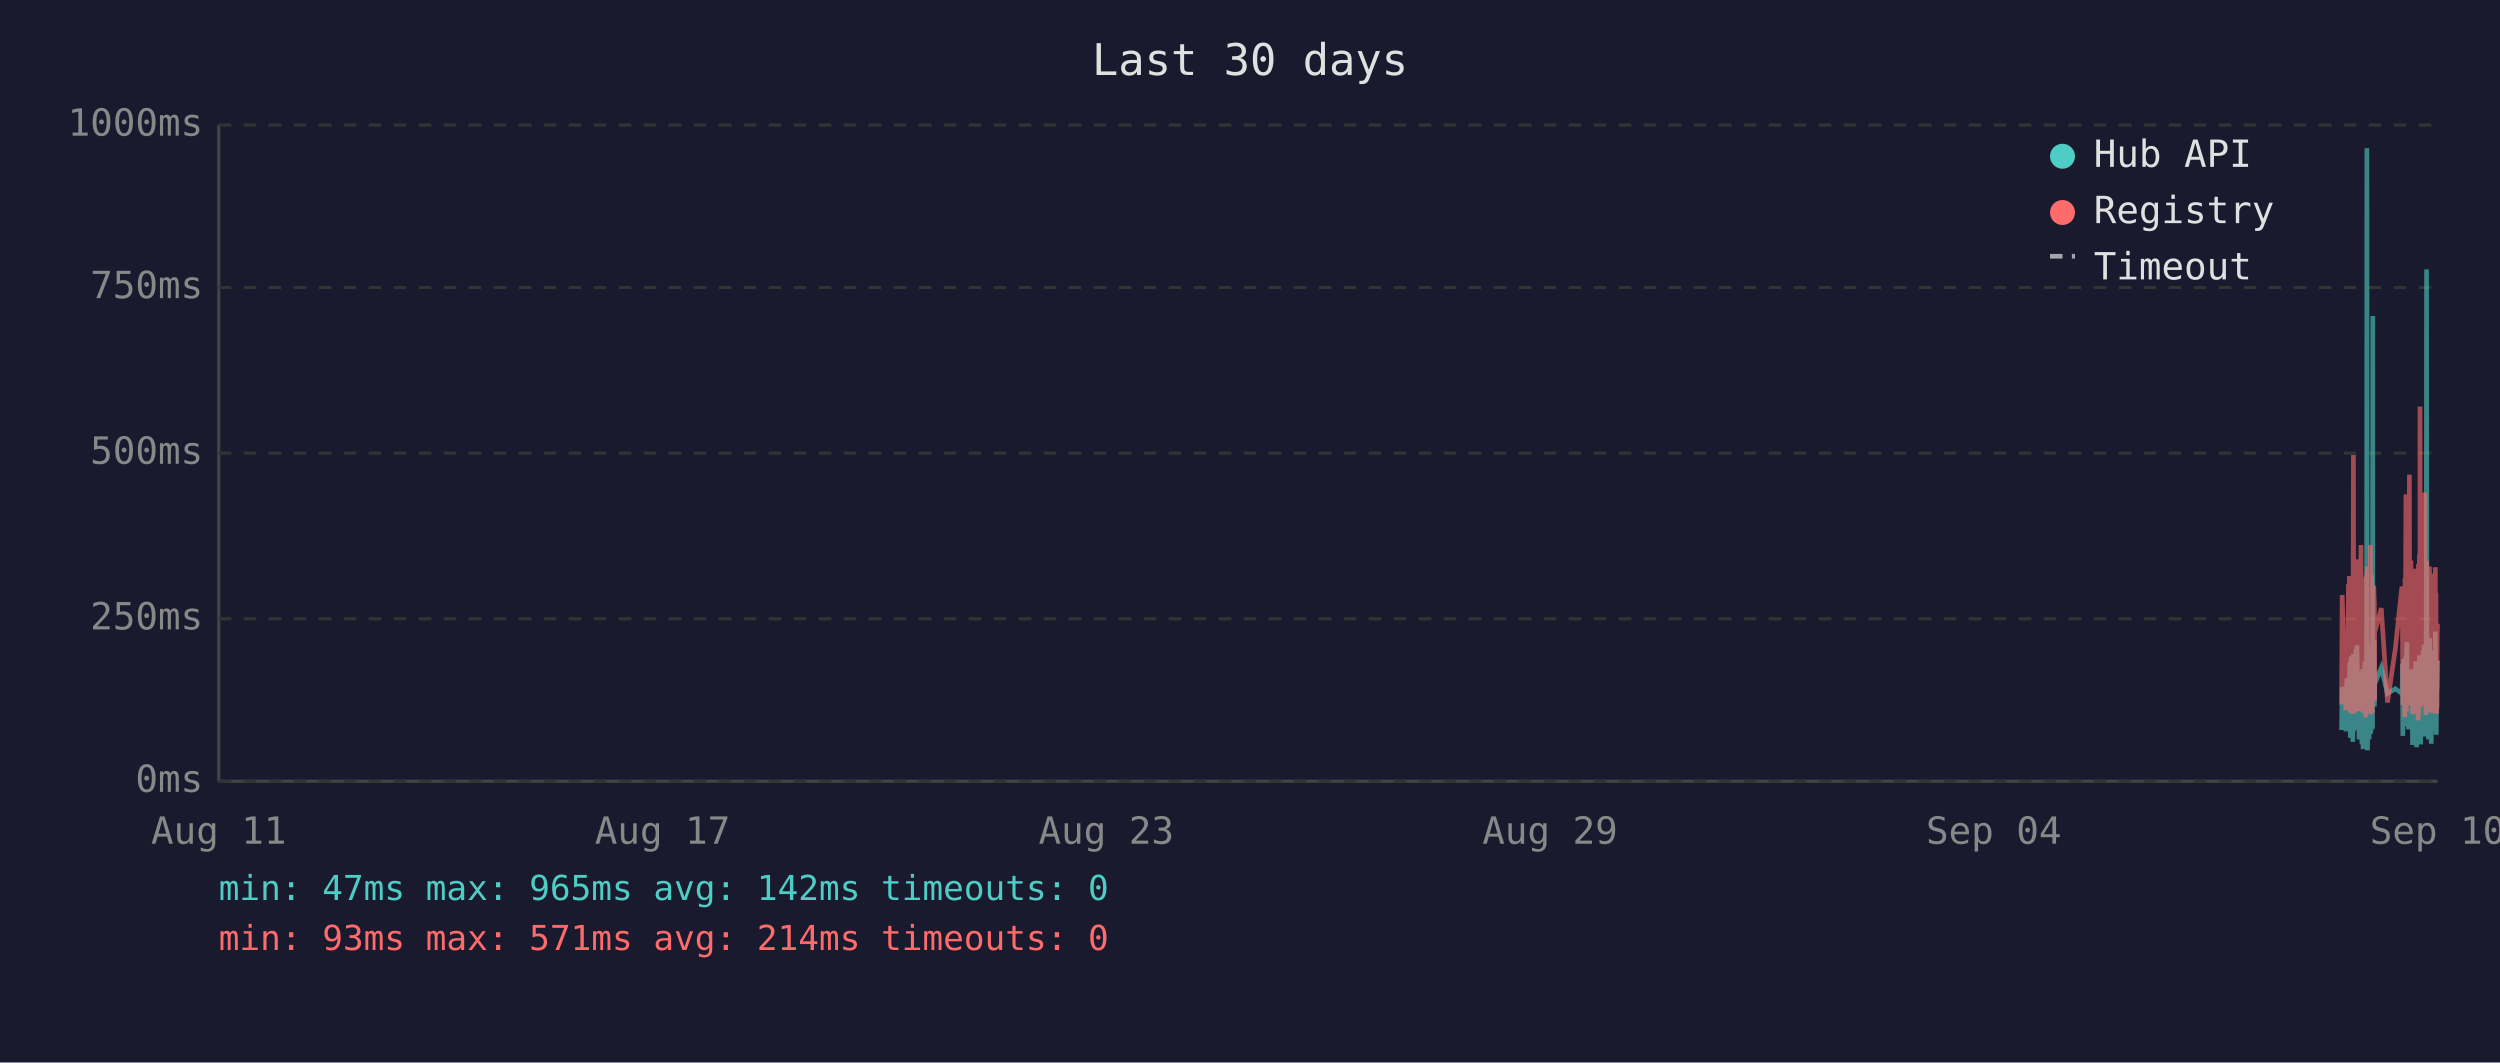
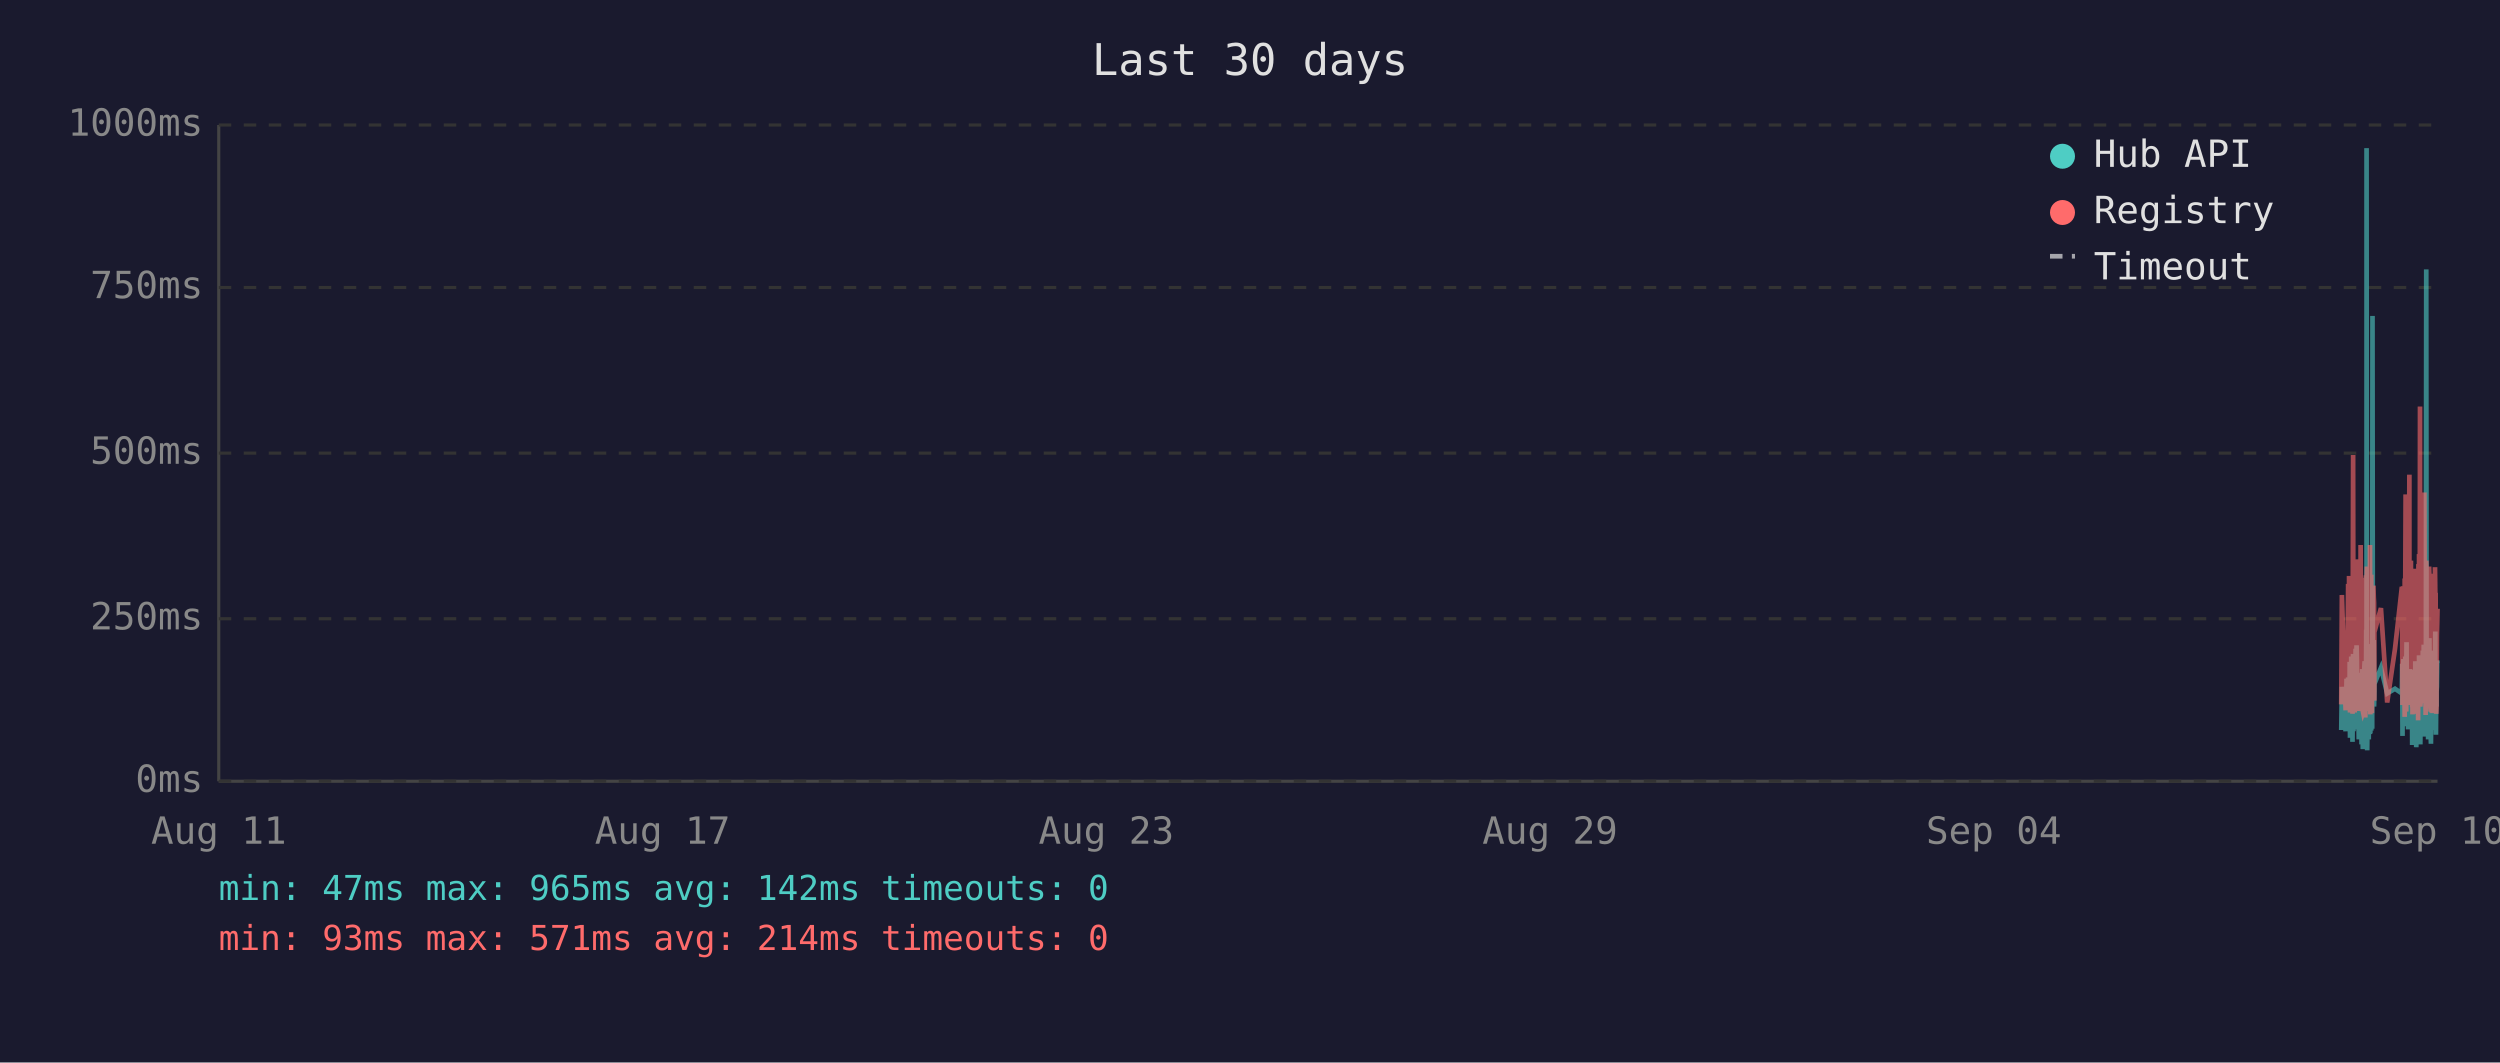
<svg xmlns="http://www.w3.org/2000/svg" viewBox="0 0 800 340" font-family="monospace" font-size="12">
  <rect width="800" height="340" fill="#1a1a2e" />
  <text x="400" y="24" fill="#e0e0e0" font-size="14" text-anchor="middle">Last 30 days</text>
  <line x1="70" y1="40" x2="70" y2="250" stroke="#444" stroke-width="1" />
  <line x1="70" y1="250" x2="780" y2="250" stroke="#444" stroke-width="1" />
  <line x1="70" y1="250" x2="780" y2="250" stroke="#333" stroke-width="1" stroke-dasharray="4" />
  <text x="65" y="250" fill="#888" text-anchor="end" dominant-baseline="middle">0ms</text>
  <line x1="70" y1="198" x2="780" y2="198" stroke="#333" stroke-width="1" stroke-dasharray="4" />
  <text x="65" y="198" fill="#888" text-anchor="end" dominant-baseline="middle">250ms</text>
  <line x1="70" y1="145" x2="780" y2="145" stroke="#333" stroke-width="1" stroke-dasharray="4" />
  <text x="65" y="145" fill="#888" text-anchor="end" dominant-baseline="middle">500ms</text>
  <line x1="70" y1="92" x2="780" y2="92" stroke="#333" stroke-width="1" stroke-dasharray="4" />
  <text x="65" y="92" fill="#888" text-anchor="end" dominant-baseline="middle">750ms</text>
  <line x1="70" y1="40" x2="780" y2="40" stroke="#333" stroke-width="1" stroke-dasharray="4" />
  <text x="65" y="40" fill="#888" text-anchor="end" dominant-baseline="middle">1000ms</text>
  <text x="70" y="270" fill="#888" text-anchor="middle">Aug 11</text>
  <text x="212" y="270" fill="#888" text-anchor="middle">Aug 17</text>
  <text x="354" y="270" fill="#888" text-anchor="middle">Aug 23</text>
  <text x="496" y="270" fill="#888" text-anchor="middle">Aug 29</text>
  <text x="638" y="270" fill="#888" text-anchor="middle">Sep 04</text>
  <text x="780" y="270" fill="#888" text-anchor="middle">Sep 10</text>
-   <polyline points="749.3,233.6 749.5,219.8 750.7,234.0 751.0,217.2 751.2,223.3 751.5,216.8 751.6,222.3 751.7,224.2 751.8,225.0 751.9,233.6 751.9,213.0 752.0,211.8 752.1,236.1 752.1,235.1 752.2,223.8 752.3,221.2 752.4,222.3 752.4,210.1 752.5,223.3 752.6,234.7 752.7,220.6 752.8,218.9 752.9,237.4 752.9,223.1 753.0,210.9 753.1,209.3 753.2,234.0 753.3,217.0 753.4,214.3 753.4,230.9 753.5,233.4 753.6,220.6 753.6,221.2 753.7,220.6 753.8,215.8 753.9,207.6 753.9,216.6 754.0,213.9 754.1,218.9 754.2,206.5 754.3,211.4 754.4,228.4 754.4,226.1 754.5,220.2 754.6,221.2 754.7,221.9 754.8,228.8 754.9,236.6 754.9,221.9 755.0,215.3 755.1,231.1 755.2,221.9 755.3,221.2 755.4,218.7 755.4,234.7 755.5,221.2 755.6,218.1 755.7,223.1 755.8,238.2 755.8,220.8 755.9,224.8 756.0,214.1 756.1,232.6 756.2,239.7 756.3,237.6 756.3,232.6 756.4,219.1 756.5,219.8 756.6,217.2 756.7,213.2 756.8,211.6 756.8,220.2 756.9,216.6 757.0,222.5 757.0,234.7 757.1,229.4 757.2,225.6 757.3,201.5 757.3,223.8 757.4,47.4 757.5,196.0 757.6,240.1 757.7,231.1 757.8,221.0 757.8,225.0 757.9,217.9 758.0,212.8 758.1,236.6 758.2,222.7 758.3,222.9 758.3,221.0 758.4,234.9 758.5,209.0 758.6,234.7 758.7,213.5 758.8,206.1 758.8,233.8 758.9,220.2 759.0,230.7 759.1,223.8 759.2,233.2 759.3,101.1 759.3,207.2 759.4,217.9 759.5,218.9 759.6,224.4 759.7,204.8 759.8,216.6 759.8,226.1 759.9,221.2 759.9,218.9 762.0,213.7 764.0,221.9 766.5,220.4 768.6,221.9 768.7,221.0 768.8,212.4 768.9,235.5 769.0,214.1 769.0,215.3 769.1,214.3 769.2,210.9 769.3,219.5 769.4,221.0 769.5,222.9 769.5,232.4 769.6,217.4 769.7,231.1 769.8,210.1 769.9,216.0 770.0,232.2 770.0,226.1 770.1,216.2 770.2,205.5 770.3,230.3 770.4,217.4 770.5,224.4 770.5,232.2 770.6,215.8 770.7,233.4 770.8,214.5 771.0,219.3 771.0,221.9 771.1,227.3 771.2,214.1 771.3,222.9 771.4,215.6 771.5,218.3 771.5,220.0 771.6,215.1 771.7,230.1 771.8,214.3 771.9,215.8 772.0,238.4 772.0,223.8 772.1,238.0 772.2,222.1 772.3,222.1 772.4,230.5 772.5,220.2 772.5,216.8 772.6,225.6 772.7,236.1 772.8,221.9 772.9,216.8 772.9,220.6 773.0,211.6 773.1,216.6 773.2,233.8 773.3,239.1 773.4,234.9 773.4,227.3 773.5,229.4 773.6,211.6 773.7,215.1 773.8,215.8 773.8,236.1 773.9,235.3 773.9,221.7 774.0,216.8 774.1,233.8 774.2,209.7 774.3,223.8 774.4,222.7 774.4,216.6 774.5,229.4 774.6,238.2 774.7,229.6 774.8,220.4 774.9,214.5 774.9,220.4 775.0,229.8 775.1,221.2 775.2,219.3 775.3,217.4 775.4,208.2 775.4,218.5 775.5,208.2 775.6,218.9 775.7,206.3 775.8,235.7 775.9,212.2 775.9,213.9 776.0,219.8 776.1,218.7 776.2,233.0 776.3,219.3 776.3,226.1 776.4,197.1 776.5,86.2 776.6,216.0 776.7,233.8 776.8,208.2 776.8,213.0 776.9,210.3 777.0,223.3 777.1,236.6 777.2,217.9 777.3,205.9 777.3,216.4 777.4,216.4 777.5,204.2 777.6,216.4 777.7,219.8 777.7,213.7 777.8,231.7 777.8,223.1 777.9,234.9 778.0,238.0 778.1,228.2 778.2,231.5 778.3,222.1 778.3,222.1 778.4,233.6 778.5,219.5 778.6,208.2 778.7,225.8 778.8,212.8 778.8,221.0 778.9,233.2 779.0,224.4 779.1,231.5 779.2,216.0 779.3,218.9 779.3,202.1 779.4,224.6 779.5,217.7 779.6,235.1 779.7,222.9 779.8,226.1 779.8,221.4 779.9,219.8 780.0,211.4" fill="none" stroke="#4ecdc4" stroke-width="1.5" opacity="0.6" />
-   <polyline points="749.3,225.4 749.5,190.4 750.7,227.3 751.0,201.7 751.2,226.5 751.5,187.6 751.6,187.6 751.7,215.8 751.8,184.3 751.9,224.6 751.9,206.3 752.0,192.5 752.1,228.0 752.1,225.8 752.2,209.0 752.3,204.0 752.4,209.0 752.4,196.2 752.5,224.4 752.6,225.8 752.7,206.1 752.8,204.2 752.9,228.4 752.9,222.3 753.0,186.0 753.1,145.6 753.2,226.3 753.3,215.1 753.4,226.3 753.4,224.2 753.5,226.5 753.6,228.0 753.6,228.0 753.7,206.5 753.8,198.1 753.9,181.3 753.9,193.1 754.0,199.4 754.1,181.1 754.2,201.1 754.3,196.7 754.4,223.5 754.4,214.9 754.5,179.0 754.6,185.3 754.7,227.5 754.8,225.8 754.9,226.7 754.9,185.7 755.0,209.5 755.1,224.4 755.2,184.9 755.3,184.5 755.4,206.3 755.4,225.0 755.5,174.4 755.6,200.7 755.7,185.3 755.8,226.5 755.8,186.4 755.9,222.7 756.0,190.8 756.1,216.6 756.2,227.5 756.3,228.0 756.3,227.7 756.4,186.6 756.5,210.5 756.6,200.2 756.7,200.4 756.8,198.1 756.8,206.1 756.9,190.4 757.0,184.9 757.0,229.6 757.1,217.7 757.2,184.1 757.3,188.3 757.3,216.6 757.4,187.8 757.5,181.3 757.6,227.5 757.7,225.6 757.8,207.4 757.8,226.5 757.9,201.3 758.0,193.9 758.1,226.9 758.2,184.1 758.3,209.0 758.3,185.5 758.4,225.8 758.5,174.4 758.6,228.6 758.7,192.7 758.8,197.5 758.8,224.0 758.9,183.9 759.0,225.0 759.1,228.2 759.2,216.0 759.3,209.9 759.3,192.2 759.4,193.3 759.5,221.7 759.6,187.4 759.7,191.0 759.8,192.9 759.8,217.2 759.9,224.2 759.9,202.3 762.0,194.6 764.0,224.8 766.5,207.6 768.6,187.8 768.7,188.7 768.8,201.7 768.9,225.6 769.0,191.0 769.0,187.6 769.1,190.8 769.2,190.6 769.3,208.8 769.4,210.5 769.5,216.0 769.5,229.4 769.6,185.1 769.7,218.7 769.8,182.8 769.9,158.2 770.0,221.7 770.0,227.7 770.1,191.8 770.2,178.8 770.3,225.4 770.4,203.0 770.5,219.5 770.5,219.3 770.6,205.3 770.7,225.6 770.8,182.0 771.0,181.3 771.0,151.9 771.1,218.5 771.2,189.1 771.3,208.0 771.4,207.4 771.5,210.1 771.5,179.4 771.6,202.1 771.7,224.2 771.8,194.3 771.9,189.9 772.0,226.3 772.0,196.4 772.1,228.6 772.2,206.5 772.3,217.4 772.4,224.4 772.5,182.0 772.5,191.4 772.6,228.4 772.7,225.4 772.8,225.2 772.9,187.6 772.9,184.7 773.0,196.7 773.1,204.0 773.2,223.8 773.3,224.4 773.4,226.9 773.4,215.6 773.5,216.8 773.6,210.1 773.7,208.2 773.8,205.9 773.8,230.5 773.9,228.4 773.9,180.5 774.0,186.4 774.1,223.8 774.2,177.3 774.3,184.7 774.4,225.8 774.4,130.1 774.5,217.2 774.6,226.1 774.7,224.8 774.8,181.8 774.9,190.8 774.9,201.7 775.0,225.0 775.1,221.0 775.2,183.4 775.3,192.7 775.4,199.2 775.4,184.9 775.5,182.2 775.6,183.9 775.7,178.4 775.8,224.2 775.9,157.6 775.9,197.7 776.0,208.6 776.1,184.5 776.2,214.1 776.3,228.8 776.3,206.5 776.4,194.6 776.5,179.4 776.6,186.6 776.7,221.9 776.8,214.1 776.8,203.6 776.9,197.3 777.0,208.8 777.1,225.2 777.2,190.6 777.3,194.6 777.3,189.5 777.4,181.3 777.5,184.5 777.6,191.4 777.7,188.1 777.7,192.7 777.8,226.1 777.8,227.7 777.9,225.0 778.0,223.5 778.1,215.3 778.2,228.0 778.3,215.1 778.3,184.5 778.4,215.3 778.5,228.2 778.6,197.3 778.7,184.3 778.8,224.4 778.8,183.6 778.9,225.6 779.0,185.3 779.1,224.8 779.2,226.3 779.3,181.5 779.3,190.8 779.4,213.5 779.5,189.7 779.6,225.0 779.7,228.4 779.8,226.3 779.8,217.7 779.9,203.4 780.0,199.6" fill="none" stroke="#ff6b6b" stroke-width="1.5" opacity="0.6" />
+   <polyline points="749.2,233.6 749.4,219.8 750.6,234.0 750.9,217.2 751.1,223.3 751.4,216.8 751.5,222.3 751.6,224.2 751.7,225.0 751.8,233.6 751.9,213.0 751.9,211.8 752.0,236.1 752.0,235.1 752.1,223.8 752.2,221.2 752.3,222.3 752.4,210.1 752.4,223.3 752.5,234.7 752.6,220.6 752.7,218.9 752.8,237.4 752.9,223.1 752.9,210.9 753.0,209.3 753.1,234.0 753.2,217.0 753.3,214.3 753.4,230.9 753.4,233.4 753.5,220.6 753.5,221.2 753.6,220.6 753.7,215.8 753.8,207.6 753.9,216.6 753.9,213.9 754.0,218.9 754.1,206.5 754.2,211.4 754.3,228.4 754.4,226.1 754.4,220.2 754.5,221.2 754.6,221.9 754.7,228.8 754.8,236.6 754.9,221.9 754.9,215.3 755.0,231.1 755.1,221.9 755.2,221.2 755.3,218.7 755.3,234.7 755.4,221.2 755.5,218.1 755.6,223.1 755.7,238.2 755.8,220.8 755.8,224.8 755.9,214.1 756.0,232.6 756.1,239.7 756.2,237.6 756.3,232.6 756.3,219.1 756.4,219.8 756.5,217.2 756.6,213.2 756.7,211.6 756.8,220.2 756.8,216.6 756.9,222.5 756.9,234.7 757.0,229.4 757.1,225.6 757.2,201.5 757.3,223.8 757.3,47.4 757.4,196.0 757.5,240.1 757.6,231.1 757.7,221.0 757.8,225.0 757.8,217.9 757.9,212.8 758.0,236.6 758.1,222.7 758.2,222.9 758.3,221.0 758.3,234.9 758.4,209.0 758.5,234.7 758.6,213.5 758.7,206.1 758.8,233.8 758.8,220.2 758.9,230.7 759.0,223.8 759.1,233.2 759.2,101.1 759.3,207.2 759.3,217.9 759.4,218.9 759.5,224.4 759.6,204.8 759.7,216.6 759.7,226.1 759.8,221.2 759.8,218.9 761.9,213.7 763.9,221.9 766.4,220.4 768.6,221.9 768.6,221.0 768.7,212.4 768.8,235.5 768.9,214.1 769.0,215.3 769.0,214.3 769.1,210.9 769.2,219.5 769.3,221.0 769.4,222.9 769.5,232.4 769.5,217.4 769.6,231.1 769.7,210.1 769.8,216.0 769.9,232.2 770.0,226.1 770.0,216.2 770.1,205.5 770.2,230.3 770.3,217.4 770.4,224.4 770.5,232.2 770.5,215.8 770.6,233.4 770.7,214.5 770.9,219.3 771.0,221.9 771.0,227.3 771.1,214.1 771.2,222.9 771.3,215.6 771.4,218.3 771.5,220.0 771.5,215.1 771.6,230.1 771.7,214.3 771.8,215.8 771.9,238.4 772.0,223.8 772.0,238.0 772.1,222.1 772.2,222.1 772.3,230.5 772.4,220.2 772.4,216.8 772.5,225.6 772.6,236.1 772.7,221.9 772.8,216.8 772.9,220.6 772.9,211.6 773.0,216.6 773.1,233.8 773.2,239.1 773.3,234.9 773.4,227.3 773.4,229.4 773.5,211.6 773.6,215.1 773.7,215.8 773.8,236.1 773.8,235.3 773.9,221.7 773.9,216.8 774.0,233.8 774.1,209.7 774.2,223.8 774.3,222.7 774.4,216.6 774.4,229.4 774.5,238.2 774.6,229.6 774.7,220.4 774.8,214.5 774.9,220.4 774.9,229.8 775.0,221.2 775.1,219.3 775.2,217.4 775.3,208.2 775.4,218.5 775.4,208.2 775.5,218.9 775.6,206.3 775.7,235.7 775.8,212.2 775.9,213.9 775.9,219.8 776.0,218.7 776.1,233.0 776.2,219.3 776.3,226.1 776.3,197.1 776.4,86.2 776.5,216.0 776.6,233.8 776.7,208.2 776.8,213.0 776.8,210.3 776.9,223.3 777.0,236.6 777.1,217.9 777.2,205.9 777.3,216.4 777.3,216.4 777.4,204.2 777.5,216.4 777.6,219.8 777.6,213.7 777.7,231.7 777.8,223.1 777.8,234.9 777.9,238.0 778.0,228.2 778.1,231.5 778.2,222.1 778.3,222.1 778.3,233.6 778.4,219.5 778.5,208.2 778.6,225.8 778.7,212.8 778.8,221.0 778.8,233.2 778.9,224.4 779.0,231.5 779.1,216.0 779.2,218.9 779.3,202.1 779.3,224.6 779.4,217.7 779.5,235.1 779.6,222.9 779.7,226.1 779.7,221.4 779.8,219.8 779.9,211.4 780.0,212.2" fill="none" stroke="#4ecdc4" stroke-width="1.5" opacity="0.6" />
+   <polyline points="749.2,225.4 749.4,190.4 750.6,227.3 750.9,201.7 751.1,226.5 751.4,187.6 751.5,187.6 751.6,215.8 751.7,184.3 751.8,224.6 751.9,206.3 751.9,192.5 752.0,228.0 752.0,225.8 752.1,209.0 752.2,204.0 752.3,209.0 752.4,196.2 752.4,224.4 752.5,225.8 752.6,206.1 752.7,204.2 752.8,228.4 752.9,222.3 752.9,186.0 753.0,145.6 753.1,226.3 753.2,215.1 753.3,226.3 753.4,224.2 753.4,226.5 753.5,228.0 753.5,228.0 753.6,206.5 753.7,198.1 753.8,181.3 753.9,193.1 753.9,199.4 754.0,181.1 754.1,201.1 754.2,196.7 754.3,223.5 754.4,214.9 754.4,179.0 754.5,185.3 754.6,227.5 754.7,225.8 754.8,226.7 754.9,185.7 754.9,209.5 755.0,224.4 755.1,184.9 755.2,184.5 755.3,206.3 755.3,225.0 755.4,174.4 755.5,200.7 755.6,185.3 755.7,226.5 755.8,186.4 755.8,222.7 755.9,190.8 756.0,216.6 756.1,227.5 756.2,228.0 756.3,227.7 756.3,186.6 756.4,210.5 756.5,200.2 756.6,200.4 756.7,198.1 756.8,206.1 756.8,190.4 756.9,184.9 756.9,229.6 757.0,217.7 757.1,184.1 757.2,188.3 757.3,216.6 757.3,187.8 757.4,181.3 757.5,227.5 757.6,225.6 757.7,207.4 757.8,226.5 757.8,201.3 757.9,193.9 758.0,226.9 758.1,184.1 758.2,209.0 758.3,185.5 758.3,225.8 758.4,174.4 758.5,228.6 758.6,192.7 758.7,197.5 758.8,224.0 758.8,183.9 758.9,225.0 759.0,228.2 759.1,216.0 759.2,209.9 759.3,192.2 759.3,193.3 759.4,221.7 759.5,187.4 759.6,191.0 759.7,192.9 759.7,217.2 759.8,224.2 759.8,202.3 761.9,194.6 763.9,224.8 766.4,207.6 768.6,187.8 768.6,188.7 768.7,201.7 768.8,225.6 768.9,191.0 769.0,187.6 769.0,190.8 769.1,190.6 769.2,208.8 769.3,210.5 769.4,216.0 769.5,229.4 769.5,185.1 769.6,218.7 769.7,182.8 769.8,158.2 769.9,221.7 770.0,227.7 770.0,191.8 770.1,178.8 770.2,225.4 770.3,203.0 770.4,219.5 770.5,219.3 770.5,205.3 770.6,225.6 770.7,182.0 770.9,181.3 771.0,151.9 771.0,218.5 771.1,189.1 771.2,208.0 771.3,207.4 771.4,210.1 771.5,179.4 771.5,202.1 771.6,224.2 771.7,194.3 771.8,189.9 771.9,226.3 772.0,196.4 772.0,228.6 772.1,206.5 772.2,217.4 772.3,224.4 772.4,182.0 772.4,191.4 772.5,228.4 772.6,225.4 772.7,225.2 772.8,187.6 772.9,184.7 772.9,196.7 773.0,204.0 773.1,223.8 773.2,224.4 773.3,226.9 773.4,215.6 773.4,216.8 773.5,210.1 773.6,208.2 773.7,205.9 773.8,230.5 773.8,228.4 773.9,180.5 773.9,186.4 774.0,223.8 774.1,177.3 774.2,184.7 774.3,225.8 774.4,130.1 774.4,217.2 774.5,226.1 774.6,224.8 774.7,181.8 774.8,190.8 774.9,201.7 774.9,225.0 775.0,221.0 775.1,183.4 775.2,192.7 775.3,199.2 775.4,184.9 775.4,182.2 775.5,183.9 775.6,178.4 775.7,224.2 775.8,157.6 775.9,197.7 775.9,208.6 776.0,184.5 776.1,214.1 776.2,228.8 776.3,206.5 776.3,194.6 776.4,179.4 776.5,186.6 776.6,221.9 776.7,214.1 776.8,203.6 776.8,197.3 776.9,208.8 777.0,225.2 777.1,190.6 777.2,194.6 777.3,189.5 777.3,181.3 777.4,184.5 777.5,191.4 777.6,188.1 777.6,192.7 777.7,226.1 777.8,227.7 777.8,225.0 777.9,223.5 778.0,215.3 778.1,228.0 778.2,215.1 778.3,184.5 778.3,215.3 778.4,228.2 778.5,197.3 778.6,184.3 778.7,224.4 778.8,183.6 778.8,225.6 778.9,185.3 779.0,224.8 779.1,226.3 779.2,181.5 779.3,190.8 779.3,213.5 779.4,189.7 779.5,225.0 779.6,228.4 779.7,226.3 779.7,217.7 779.8,203.4 779.9,199.6 780.0,194.8" fill="none" stroke="#ff6b6b" stroke-width="1.5" opacity="0.6" />
  <circle cx="660" cy="50" r="4" fill="#4ecdc4" />
  <text x="670" y="50" fill="#e0e0e0" dominant-baseline="middle">Hub API</text>
  <circle cx="660" cy="68" r="4" fill="#ff6b6b" />
  <text x="670" y="68" fill="#e0e0e0" dominant-baseline="middle">Registry</text>
  <line x1="656" y1="82" x2="664" y2="82" stroke="#e0e0e0" stroke-width="1.5" stroke-dasharray="4,3" opacity="0.7" />
  <text x="670" y="86" fill="#e0e0e0" dominant-baseline="middle">Timeout</text>
  <text x="70" y="288" fill="#4ecdc4" font-size="11">min: 47ms  max: 965ms  avg: 142ms  timeouts: 0</text>
  <text x="70" y="304" fill="#ff6b6b" font-size="11">min: 93ms  max: 571ms  avg: 214ms  timeouts: 0</text>
</svg>
